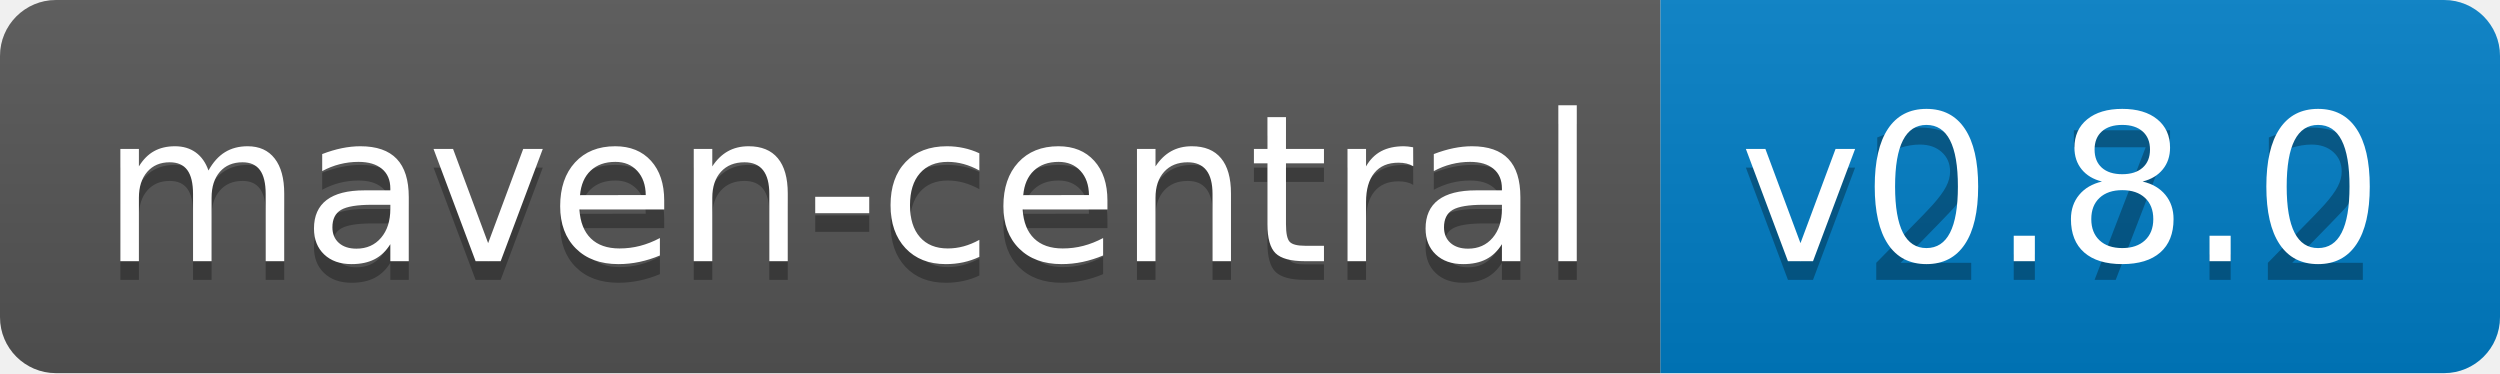
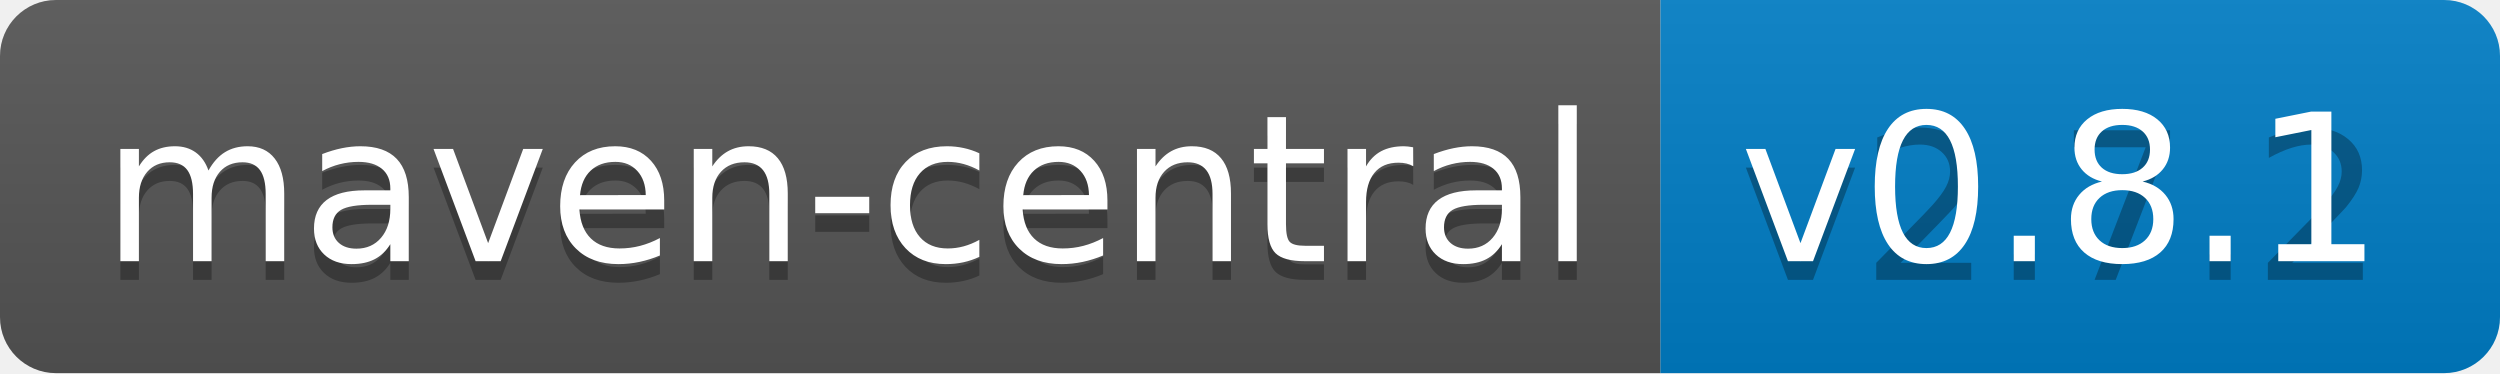
<svg xmlns="http://www.w3.org/2000/svg" width="134" height="20">
  <linearGradient id="b" x2="0" y2="100%">
    <stop offset="0" stop-color="#bbb" stop-opacity=".1" />
    <stop offset="1" stop-opacity=".1" />
  </linearGradient>
  <clipPath id="a">
    <rect width="134" height="20" rx="3" fill="#fff" />
  </clipPath>
  <g clip-path="url(#a)">
    <path fill="#555" d="M0 0h89v20H0z" />
    <path fill="#007ec6" d="M89 0h45v20H89z" />
    <path fill="url(#b)" d="M0 0h134v20H0z" />
  </g>
  <g fill="#fff" text-anchor="middle" font-family="DejaVu Sans,Verdana,Geneva,sans-serif" font-size="110">
    <text x="455" y="150" fill="#010101" fill-opacity=".3" transform="scale(.1)" textLength="790">maven-central</text>
    <text x="455" y="140" transform="scale(.1)" textLength="790">maven-central</text>
    <text x="1105" y="150" fill="#010101" fill-opacity=".3" transform="scale(.1)" textLength="350">v2.7.2</text>
-     <text x="1105" y="140" transform="scale(.1)" textLength="350">v0.8.0</text>
+     <text x="1105" y="140" transform="scale(.1)" textLength="350">v0.8.1</text>
  </g>
</svg>
